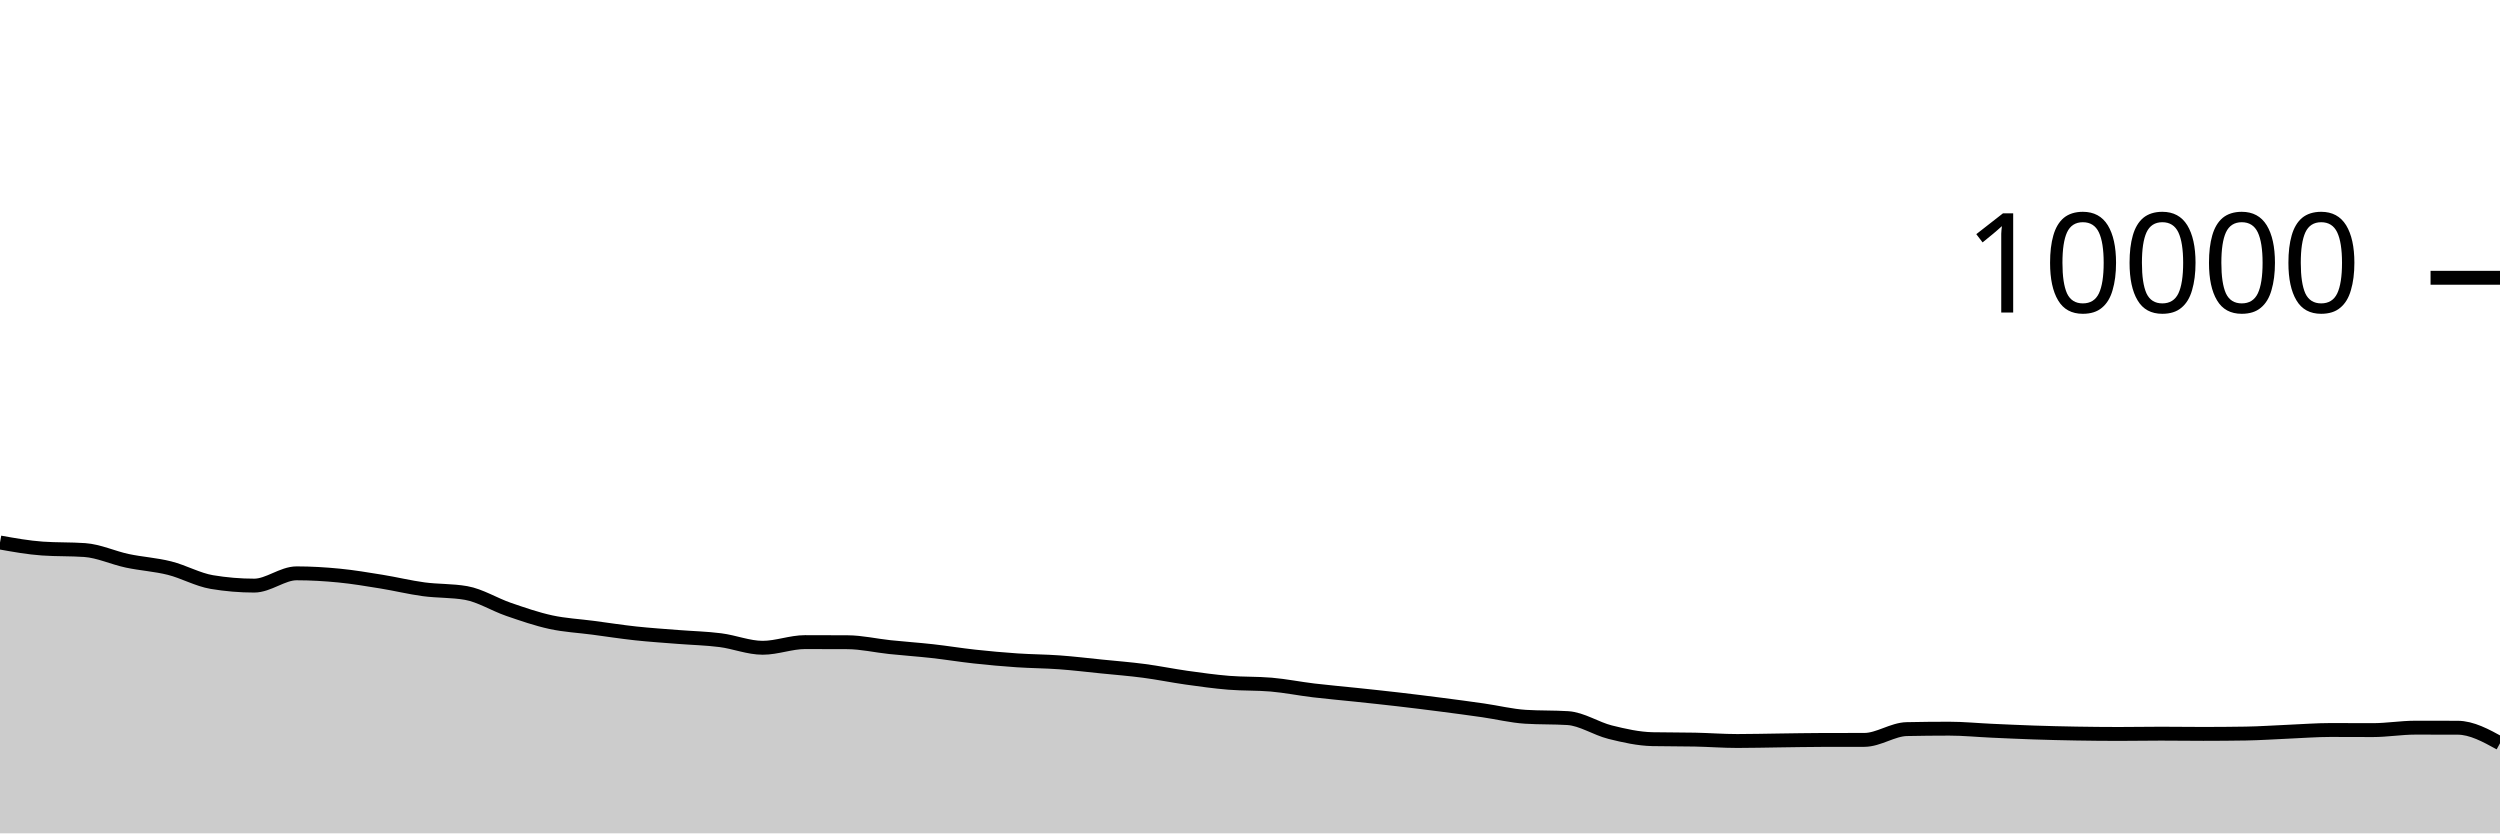
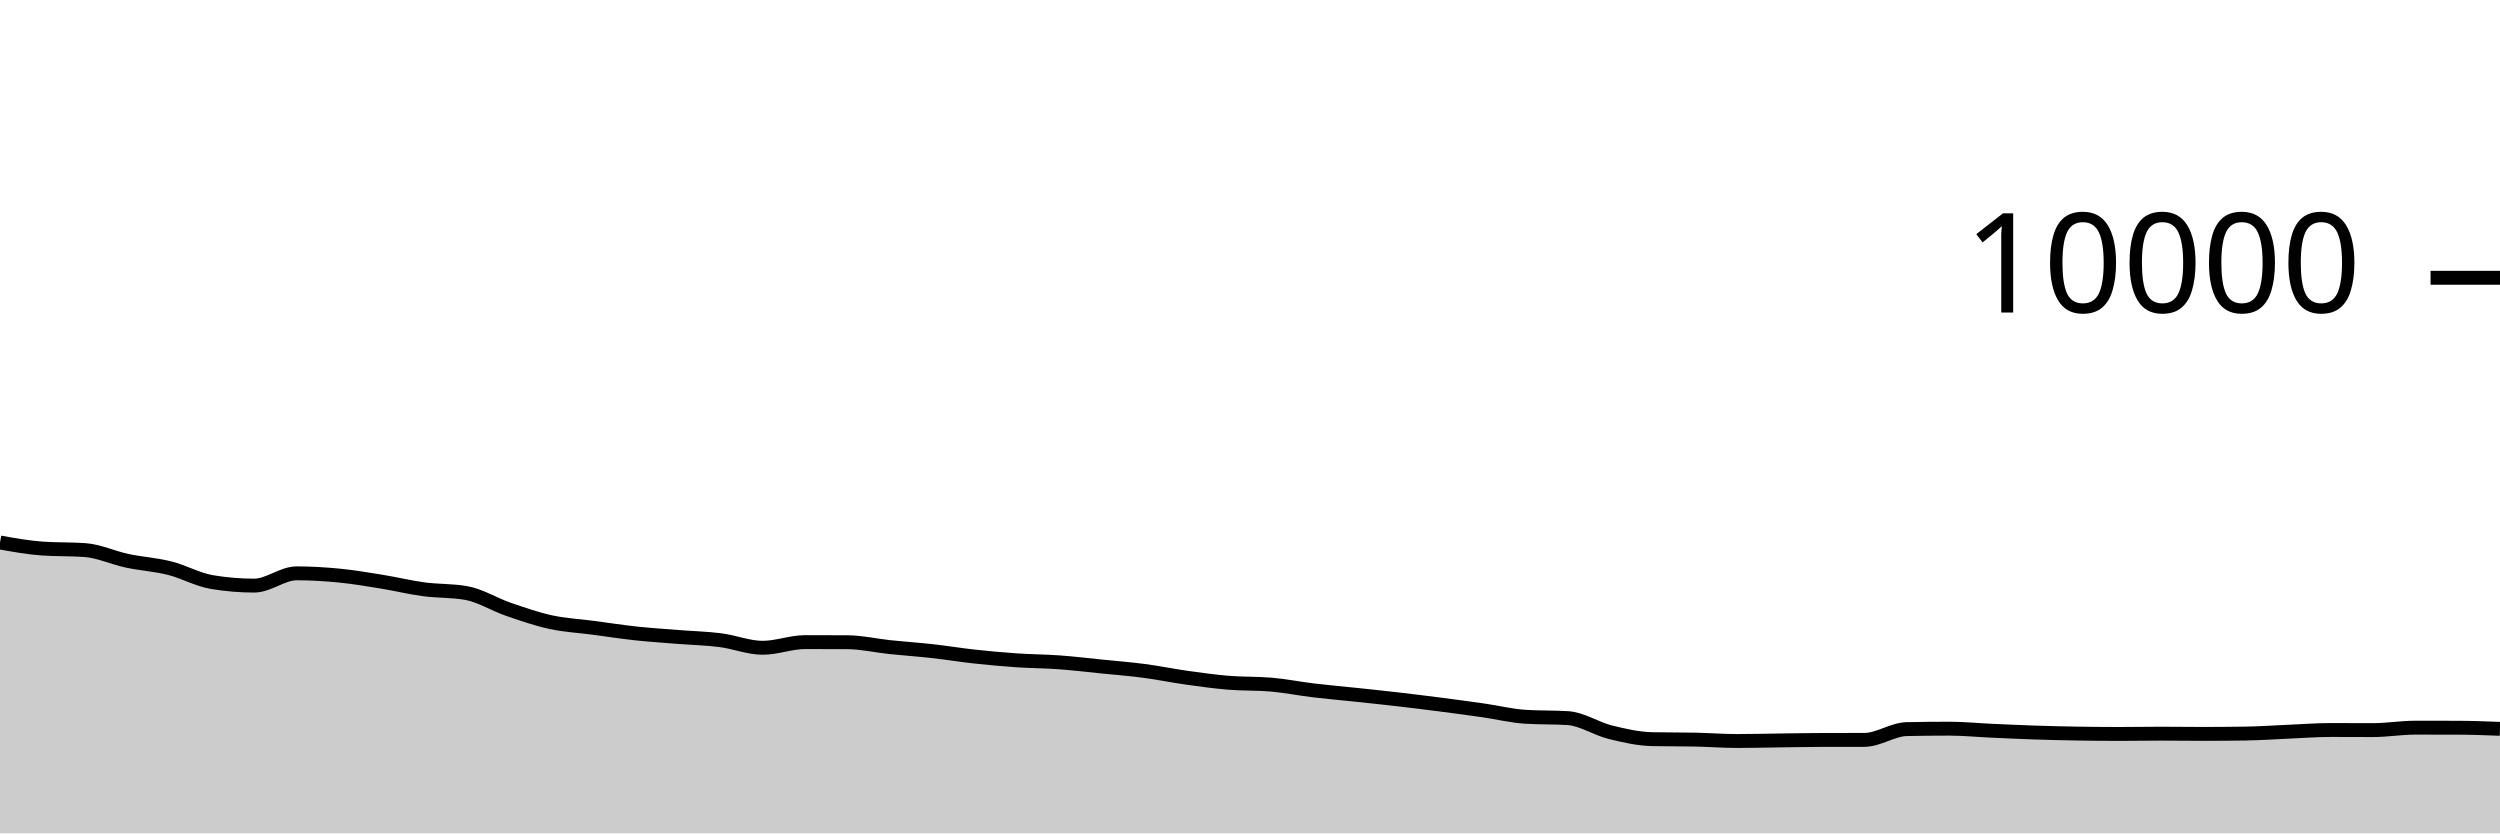
<svg xmlns="http://www.w3.org/2000/svg" viewBox="0 0 180 60">
  <g transform="translate(0,20)">
-     <path class="area" fill="rgba(0, 0, 0, 0.2)" d="M0,19.06C1.017,19.242,2.034,19.424,3.051,19.496C4.068,19.568,5.085,19.532,6.102,19.604C7.119,19.676,8.136,20.159,9.153,20.376C10.169,20.593,11.186,20.649,12.203,20.904C13.22,21.159,14.237,21.737,15.254,21.908C16.271,22.079,17.288,22.164,18.305,22.164C19.322,22.164,20.339,21.28,21.356,21.28C22.373,21.28,23.39,21.341,24.407,21.44C25.424,21.539,26.441,21.711,27.458,21.876C28.475,22.041,29.492,22.291,30.508,22.428C31.525,22.565,32.542,22.517,33.559,22.696C34.576,22.875,35.593,23.522,36.61,23.872C37.627,24.222,38.644,24.575,39.661,24.796C40.678,25.017,41.695,25.065,42.712,25.2C43.729,25.335,44.746,25.494,45.763,25.604C46.78,25.714,47.797,25.779,48.814,25.86C49.831,25.941,50.847,25.962,51.864,26.092C52.881,26.222,53.898,26.64,54.915,26.64C55.932,26.64,56.949,26.232,57.966,26.232C58.983,26.232,60,26.235,61.017,26.24C62.034,26.245,63.051,26.485,64.068,26.592C65.085,26.699,66.102,26.767,67.119,26.88C68.136,26.993,69.153,27.161,70.169,27.272C71.186,27.383,72.203,27.475,73.22,27.544C74.237,27.613,75.254,27.614,76.271,27.688C77.288,27.762,78.305,27.885,79.322,27.988C80.339,28.091,81.356,28.17,82.373,28.304C83.39,28.438,84.407,28.649,85.424,28.792C86.441,28.935,87.458,29.077,88.475,29.16C89.492,29.243,90.508,29.204,91.525,29.292C92.542,29.38,93.559,29.586,94.576,29.708C95.593,29.83,96.61,29.916,97.627,30.024C98.644,30.132,99.661,30.238,100.678,30.356C101.695,30.474,102.712,30.601,103.729,30.732C104.746,30.863,105.763,30.998,106.78,31.144C107.797,31.29,108.814,31.544,109.831,31.608C110.847,31.672,111.864,31.64,112.881,31.704C113.898,31.768,114.915,32.463,115.932,32.716C116.949,32.969,117.966,33.199,118.983,33.22C120,33.241,121.017,33.231,122.034,33.252C123.051,33.273,124.068,33.352,125.085,33.352C126.102,33.352,127.119,33.325,128.136,33.312C129.153,33.299,130.169,33.279,131.186,33.276C132.203,33.273,133.22,33.275,134.237,33.272C135.254,33.269,136.271,32.517,137.288,32.496C138.305,32.475,139.322,32.464,140.339,32.464C141.356,32.464,142.373,32.566,143.39,32.612C144.407,32.658,145.424,32.706,146.441,32.74C147.458,32.774,148.475,32.799,149.492,32.816C150.508,32.833,151.525,32.844,152.542,32.844C153.559,32.844,154.576,32.824,155.593,32.824C156.61,32.824,157.627,32.84,158.644,32.84C159.661,32.84,160.678,32.832,161.695,32.816C162.712,32.8,163.729,32.727,164.746,32.684C165.763,32.641,166.78,32.56,167.797,32.56C168.814,32.56,169.831,32.568,170.847,32.568C171.864,32.568,172.881,32.392,173.898,32.392C174.915,32.392,175.932,32.393,176.949,32.396C177.966,32.399,178.983,32.957,180,33.516L180,40C178.983,40,177.966,40,176.949,40C175.932,40,174.915,40,173.898,40C172.881,40,171.864,40,170.847,40C169.831,40,168.814,40,167.797,40C166.78,40,165.763,40,164.746,40C163.729,40,162.712,40,161.695,40C160.678,40,159.661,40,158.644,40C157.627,40,156.61,40,155.593,40C154.576,40,153.559,40,152.542,40C151.525,40,150.508,40,149.492,40C148.475,40,147.458,40,146.441,40C145.424,40,144.407,40,143.39,40C142.373,40,141.356,40,140.339,40C139.322,40,138.305,40,137.288,40C136.271,40,135.254,40,134.237,40C133.22,40,132.203,40,131.186,40C130.169,40,129.153,40,128.136,40C127.119,40,126.102,40,125.085,40C124.068,40,123.051,40,122.034,40C121.017,40,120,40,118.983,40C117.966,40,116.949,40,115.932,40C114.915,40,113.898,40,112.881,40C111.864,40,110.847,40,109.831,40C108.814,40,107.797,40,106.78,40C105.763,40,104.746,40,103.729,40C102.712,40,101.695,40,100.678,40C99.661,40,98.644,40,97.627,40C96.61,40,95.593,40,94.576,40C93.559,40,92.542,40,91.525,40C90.508,40,89.492,40,88.475,40C87.458,40,86.441,40,85.424,40C84.407,40,83.39,40,82.373,40C81.356,40,80.339,40,79.322,40C78.305,40,77.288,40,76.271,40C75.254,40,74.237,40,73.22,40C72.203,40,71.186,40,70.169,40C69.153,40,68.136,40,67.119,40C66.102,40,65.085,40,64.068,40C63.051,40,62.034,40,61.017,40C60,40,58.983,40,57.966,40C56.949,40,55.932,40,54.915,40C53.898,40,52.881,40,51.864,40C50.847,40,49.831,40,48.814,40C47.797,40,46.78,40,45.763,40C44.746,40,43.729,40,42.712,40C41.695,40,40.678,40,39.661,40C38.644,40,37.627,40,36.61,40C35.593,40,34.576,40,33.559,40C32.542,40,31.525,40,30.508,40C29.492,40,28.475,40,27.458,40C26.441,40,25.424,40,24.407,40C23.39,40,22.373,40,21.356,40C20.339,40,19.322,40,18.305,40C17.288,40,16.271,40,15.254,40C14.237,40,13.22,40,12.203,40C11.186,40,10.169,40,9.153,40C8.136,40,7.119,40,6.102,40C5.085,40,4.068,40,3.051,40C2.034,40,1.017,40,0,40Z" />
-     <path class="line" stroke="black" fill="none" d="M0,19.06C1.017,19.242,2.034,19.424,3.051,19.496C4.068,19.568,5.085,19.532,6.102,19.604C7.119,19.676,8.136,20.159,9.153,20.376C10.169,20.593,11.186,20.649,12.203,20.904C13.22,21.159,14.237,21.737,15.254,21.908C16.271,22.079,17.288,22.164,18.305,22.164C19.322,22.164,20.339,21.28,21.356,21.28C22.373,21.28,23.39,21.341,24.407,21.44C25.424,21.539,26.441,21.711,27.458,21.876C28.475,22.041,29.492,22.291,30.508,22.428C31.525,22.565,32.542,22.517,33.559,22.696C34.576,22.875,35.593,23.522,36.61,23.872C37.627,24.222,38.644,24.575,39.661,24.796C40.678,25.017,41.695,25.065,42.712,25.2C43.729,25.335,44.746,25.494,45.763,25.604C46.78,25.714,47.797,25.779,48.814,25.86C49.831,25.941,50.847,25.962,51.864,26.092C52.881,26.222,53.898,26.64,54.915,26.64C55.932,26.64,56.949,26.232,57.966,26.232C58.983,26.232,60,26.235,61.017,26.24C62.034,26.245,63.051,26.485,64.068,26.592C65.085,26.699,66.102,26.767,67.119,26.88C68.136,26.993,69.153,27.161,70.169,27.272C71.186,27.383,72.203,27.475,73.22,27.544C74.237,27.613,75.254,27.614,76.271,27.688C77.288,27.762,78.305,27.885,79.322,27.988C80.339,28.091,81.356,28.17,82.373,28.304C83.39,28.438,84.407,28.649,85.424,28.792C86.441,28.935,87.458,29.077,88.475,29.16C89.492,29.243,90.508,29.204,91.525,29.292C92.542,29.38,93.559,29.586,94.576,29.708C95.593,29.83,96.61,29.916,97.627,30.024C98.644,30.132,99.661,30.238,100.678,30.356C101.695,30.474,102.712,30.601,103.729,30.732C104.746,30.863,105.763,30.998,106.78,31.144C107.797,31.29,108.814,31.544,109.831,31.608C110.847,31.672,111.864,31.64,112.881,31.704C113.898,31.768,114.915,32.463,115.932,32.716C116.949,32.969,117.966,33.199,118.983,33.22C120,33.241,121.017,33.231,122.034,33.252C123.051,33.273,124.068,33.352,125.085,33.352C126.102,33.352,127.119,33.325,128.136,33.312C129.153,33.299,130.169,33.279,131.186,33.276C132.203,33.273,133.22,33.275,134.237,33.272C135.254,33.269,136.271,32.517,137.288,32.496C138.305,32.475,139.322,32.464,140.339,32.464C141.356,32.464,142.373,32.566,143.39,32.612C144.407,32.658,145.424,32.706,146.441,32.74C147.458,32.774,148.475,32.799,149.492,32.816C150.508,32.833,151.525,32.844,152.542,32.844C153.559,32.844,154.576,32.824,155.593,32.824C156.61,32.824,157.627,32.84,158.644,32.84C159.661,32.84,160.678,32.832,161.695,32.816C162.712,32.8,163.729,32.727,164.746,32.684C165.763,32.641,166.78,32.56,167.797,32.56C168.814,32.56,169.831,32.568,170.847,32.568C171.864,32.568,172.881,32.392,173.898,32.392C174.915,32.392,175.932,32.393,176.949,32.396C177.966,32.399,178.983,32.957,180,33.516" />
+     <path class="area" fill="rgba(0, 0, 0, 0.2)" d="M0,19.06C1.017,19.242,2.034,19.424,3.051,19.496C4.068,19.568,5.085,19.532,6.102,19.604C7.119,19.676,8.136,20.159,9.153,20.376C10.169,20.593,11.186,20.649,12.203,20.904C13.22,21.159,14.237,21.737,15.254,21.908C16.271,22.079,17.288,22.164,18.305,22.164C19.322,22.164,20.339,21.28,21.356,21.28C22.373,21.28,23.39,21.341,24.407,21.44C25.424,21.539,26.441,21.711,27.458,21.876C28.475,22.041,29.492,22.291,30.508,22.428C31.525,22.565,32.542,22.517,33.559,22.696C34.576,22.875,35.593,23.522,36.61,23.872C37.627,24.222,38.644,24.575,39.661,24.796C40.678,25.017,41.695,25.065,42.712,25.2C43.729,25.335,44.746,25.494,45.763,25.604C46.78,25.714,47.797,25.779,48.814,25.86C49.831,25.941,50.847,25.962,51.864,26.092C52.881,26.222,53.898,26.64,54.915,26.64C55.932,26.64,56.949,26.232,57.966,26.232C58.983,26.232,60,26.235,61.017,26.24C62.034,26.245,63.051,26.485,64.068,26.592C65.085,26.699,66.102,26.767,67.119,26.88C68.136,26.993,69.153,27.161,70.169,27.272C71.186,27.383,72.203,27.475,73.22,27.544C74.237,27.613,75.254,27.614,76.271,27.688C77.288,27.762,78.305,27.885,79.322,27.988C80.339,28.091,81.356,28.17,82.373,28.304C83.39,28.438,84.407,28.649,85.424,28.792C86.441,28.935,87.458,29.077,88.475,29.16C89.492,29.243,90.508,29.204,91.525,29.292C92.542,29.38,93.559,29.586,94.576,29.708C95.593,29.83,96.61,29.916,97.627,30.024C98.644,30.132,99.661,30.238,100.678,30.356C101.695,30.474,102.712,30.601,103.729,30.732C104.746,30.863,105.763,30.998,106.78,31.144C107.797,31.29,108.814,31.544,109.831,31.608C110.847,31.672,111.864,31.64,112.881,31.704C113.898,31.768,114.915,32.463,115.932,32.716C116.949,32.969,117.966,33.199,118.983,33.22C120,33.241,121.017,33.231,122.034,33.252C123.051,33.273,124.068,33.352,125.085,33.352C126.102,33.352,127.119,33.325,128.136,33.312C129.153,33.299,130.169,33.279,131.186,33.276C132.203,33.273,133.22,33.275,134.237,33.272C135.254,33.269,136.271,32.517,137.288,32.496C138.305,32.475,139.322,32.464,140.339,32.464C141.356,32.464,142.373,32.566,143.39,32.612C144.407,32.658,145.424,32.706,146.441,32.74C147.458,32.774,148.475,32.799,149.492,32.816C150.508,32.833,151.525,32.844,152.542,32.844C153.559,32.844,154.576,32.824,155.593,32.824C156.61,32.824,157.627,32.84,158.644,32.84C159.661,32.84,160.678,32.832,161.695,32.816C162.712,32.8,163.729,32.727,164.746,32.684C165.763,32.641,166.78,32.56,167.797,32.56C168.814,32.56,169.831,32.568,170.847,32.568C171.864,32.568,172.881,32.392,173.898,32.392C174.915,32.392,175.932,32.393,176.949,32.396C177.966,32.399,178.983,32.437,180,32.476L180,40C178.983,40,177.966,40,176.949,40C175.932,40,174.915,40,173.898,40C172.881,40,171.864,40,170.847,40C169.831,40,168.814,40,167.797,40C166.78,40,165.763,40,164.746,40C163.729,40,162.712,40,161.695,40C160.678,40,159.661,40,158.644,40C157.627,40,156.61,40,155.593,40C154.576,40,153.559,40,152.542,40C151.525,40,150.508,40,149.492,40C148.475,40,147.458,40,146.441,40C145.424,40,144.407,40,143.39,40C142.373,40,141.356,40,140.339,40C139.322,40,138.305,40,137.288,40C136.271,40,135.254,40,134.237,40C133.22,40,132.203,40,131.186,40C130.169,40,129.153,40,128.136,40C127.119,40,126.102,40,125.085,40C124.068,40,123.051,40,122.034,40C121.017,40,120,40,118.983,40C117.966,40,116.949,40,115.932,40C114.915,40,113.898,40,112.881,40C111.864,40,110.847,40,109.831,40C108.814,40,107.797,40,106.78,40C105.763,40,104.746,40,103.729,40C102.712,40,101.695,40,100.678,40C99.661,40,98.644,40,97.627,40C96.61,40,95.593,40,94.576,40C93.559,40,92.542,40,91.525,40C90.508,40,89.492,40,88.475,40C87.458,40,86.441,40,85.424,40C84.407,40,83.39,40,82.373,40C81.356,40,80.339,40,79.322,40C78.305,40,77.288,40,76.271,40C75.254,40,74.237,40,73.22,40C72.203,40,71.186,40,70.169,40C69.153,40,68.136,40,67.119,40C66.102,40,65.085,40,64.068,40C63.051,40,62.034,40,61.017,40C60,40,58.983,40,57.966,40C56.949,40,55.932,40,54.915,40C53.898,40,52.881,40,51.864,40C50.847,40,49.831,40,48.814,40C47.797,40,46.78,40,45.763,40C44.746,40,43.729,40,42.712,40C41.695,40,40.678,40,39.661,40C38.644,40,37.627,40,36.61,40C35.593,40,34.576,40,33.559,40C32.542,40,31.525,40,30.508,40C29.492,40,28.475,40,27.458,40C26.441,40,25.424,40,24.407,40C23.39,40,22.373,40,21.356,40C20.339,40,19.322,40,18.305,40C17.288,40,16.271,40,15.254,40C14.237,40,13.22,40,12.203,40C11.186,40,10.169,40,9.153,40C8.136,40,7.119,40,6.102,40C5.085,40,4.068,40,3.051,40C2.034,40,1.017,40,0,40Z" />
+     <path class="line" stroke="black" fill="none" d="M0,19.06C1.017,19.242,2.034,19.424,3.051,19.496C4.068,19.568,5.085,19.532,6.102,19.604C7.119,19.676,8.136,20.159,9.153,20.376C10.169,20.593,11.186,20.649,12.203,20.904C13.22,21.159,14.237,21.737,15.254,21.908C16.271,22.079,17.288,22.164,18.305,22.164C19.322,22.164,20.339,21.28,21.356,21.28C22.373,21.28,23.39,21.341,24.407,21.44C25.424,21.539,26.441,21.711,27.458,21.876C28.475,22.041,29.492,22.291,30.508,22.428C31.525,22.565,32.542,22.517,33.559,22.696C34.576,22.875,35.593,23.522,36.61,23.872C37.627,24.222,38.644,24.575,39.661,24.796C40.678,25.017,41.695,25.065,42.712,25.2C43.729,25.335,44.746,25.494,45.763,25.604C46.78,25.714,47.797,25.779,48.814,25.86C49.831,25.941,50.847,25.962,51.864,26.092C52.881,26.222,53.898,26.64,54.915,26.64C55.932,26.64,56.949,26.232,57.966,26.232C58.983,26.232,60,26.235,61.017,26.24C62.034,26.245,63.051,26.485,64.068,26.592C65.085,26.699,66.102,26.767,67.119,26.88C68.136,26.993,69.153,27.161,70.169,27.272C71.186,27.383,72.203,27.475,73.22,27.544C74.237,27.613,75.254,27.614,76.271,27.688C77.288,27.762,78.305,27.885,79.322,27.988C80.339,28.091,81.356,28.17,82.373,28.304C83.39,28.438,84.407,28.649,85.424,28.792C86.441,28.935,87.458,29.077,88.475,29.16C89.492,29.243,90.508,29.204,91.525,29.292C92.542,29.38,93.559,29.586,94.576,29.708C95.593,29.83,96.61,29.916,97.627,30.024C98.644,30.132,99.661,30.238,100.678,30.356C101.695,30.474,102.712,30.601,103.729,30.732C104.746,30.863,105.763,30.998,106.78,31.144C107.797,31.29,108.814,31.544,109.831,31.608C110.847,31.672,111.864,31.64,112.881,31.704C113.898,31.768,114.915,32.463,115.932,32.716C116.949,32.969,117.966,33.199,118.983,33.22C120,33.241,121.017,33.231,122.034,33.252C123.051,33.273,124.068,33.352,125.085,33.352C126.102,33.352,127.119,33.325,128.136,33.312C129.153,33.299,130.169,33.279,131.186,33.276C132.203,33.273,133.22,33.275,134.237,33.272C135.254,33.269,136.271,32.517,137.288,32.496C138.305,32.475,139.322,32.464,140.339,32.464C141.356,32.464,142.373,32.566,143.39,32.612C144.407,32.658,145.424,32.706,146.441,32.74C147.458,32.774,148.475,32.799,149.492,32.816C150.508,32.833,151.525,32.844,152.542,32.844C153.559,32.844,154.576,32.824,155.593,32.824C156.61,32.824,157.627,32.84,158.644,32.84C159.661,32.84,160.678,32.832,161.695,32.816C162.712,32.8,163.729,32.727,164.746,32.684C165.763,32.641,166.78,32.56,167.797,32.56C168.814,32.56,169.831,32.568,170.847,32.568C171.864,32.568,172.881,32.392,173.898,32.392C174.915,32.392,175.932,32.393,176.949,32.396C177.966,32.399,178.983,32.437,180,32.476" />
    <path class="axis-ceiling" stroke-width="1" stroke="black" fill="none" d="M175,0L180,0" />
    <text class="axis-ceiling-label" font-family="sans-serif" text-anchor="end" font-size="10px" x="170" y="2.5">10000</text>
  </g>
</svg>
